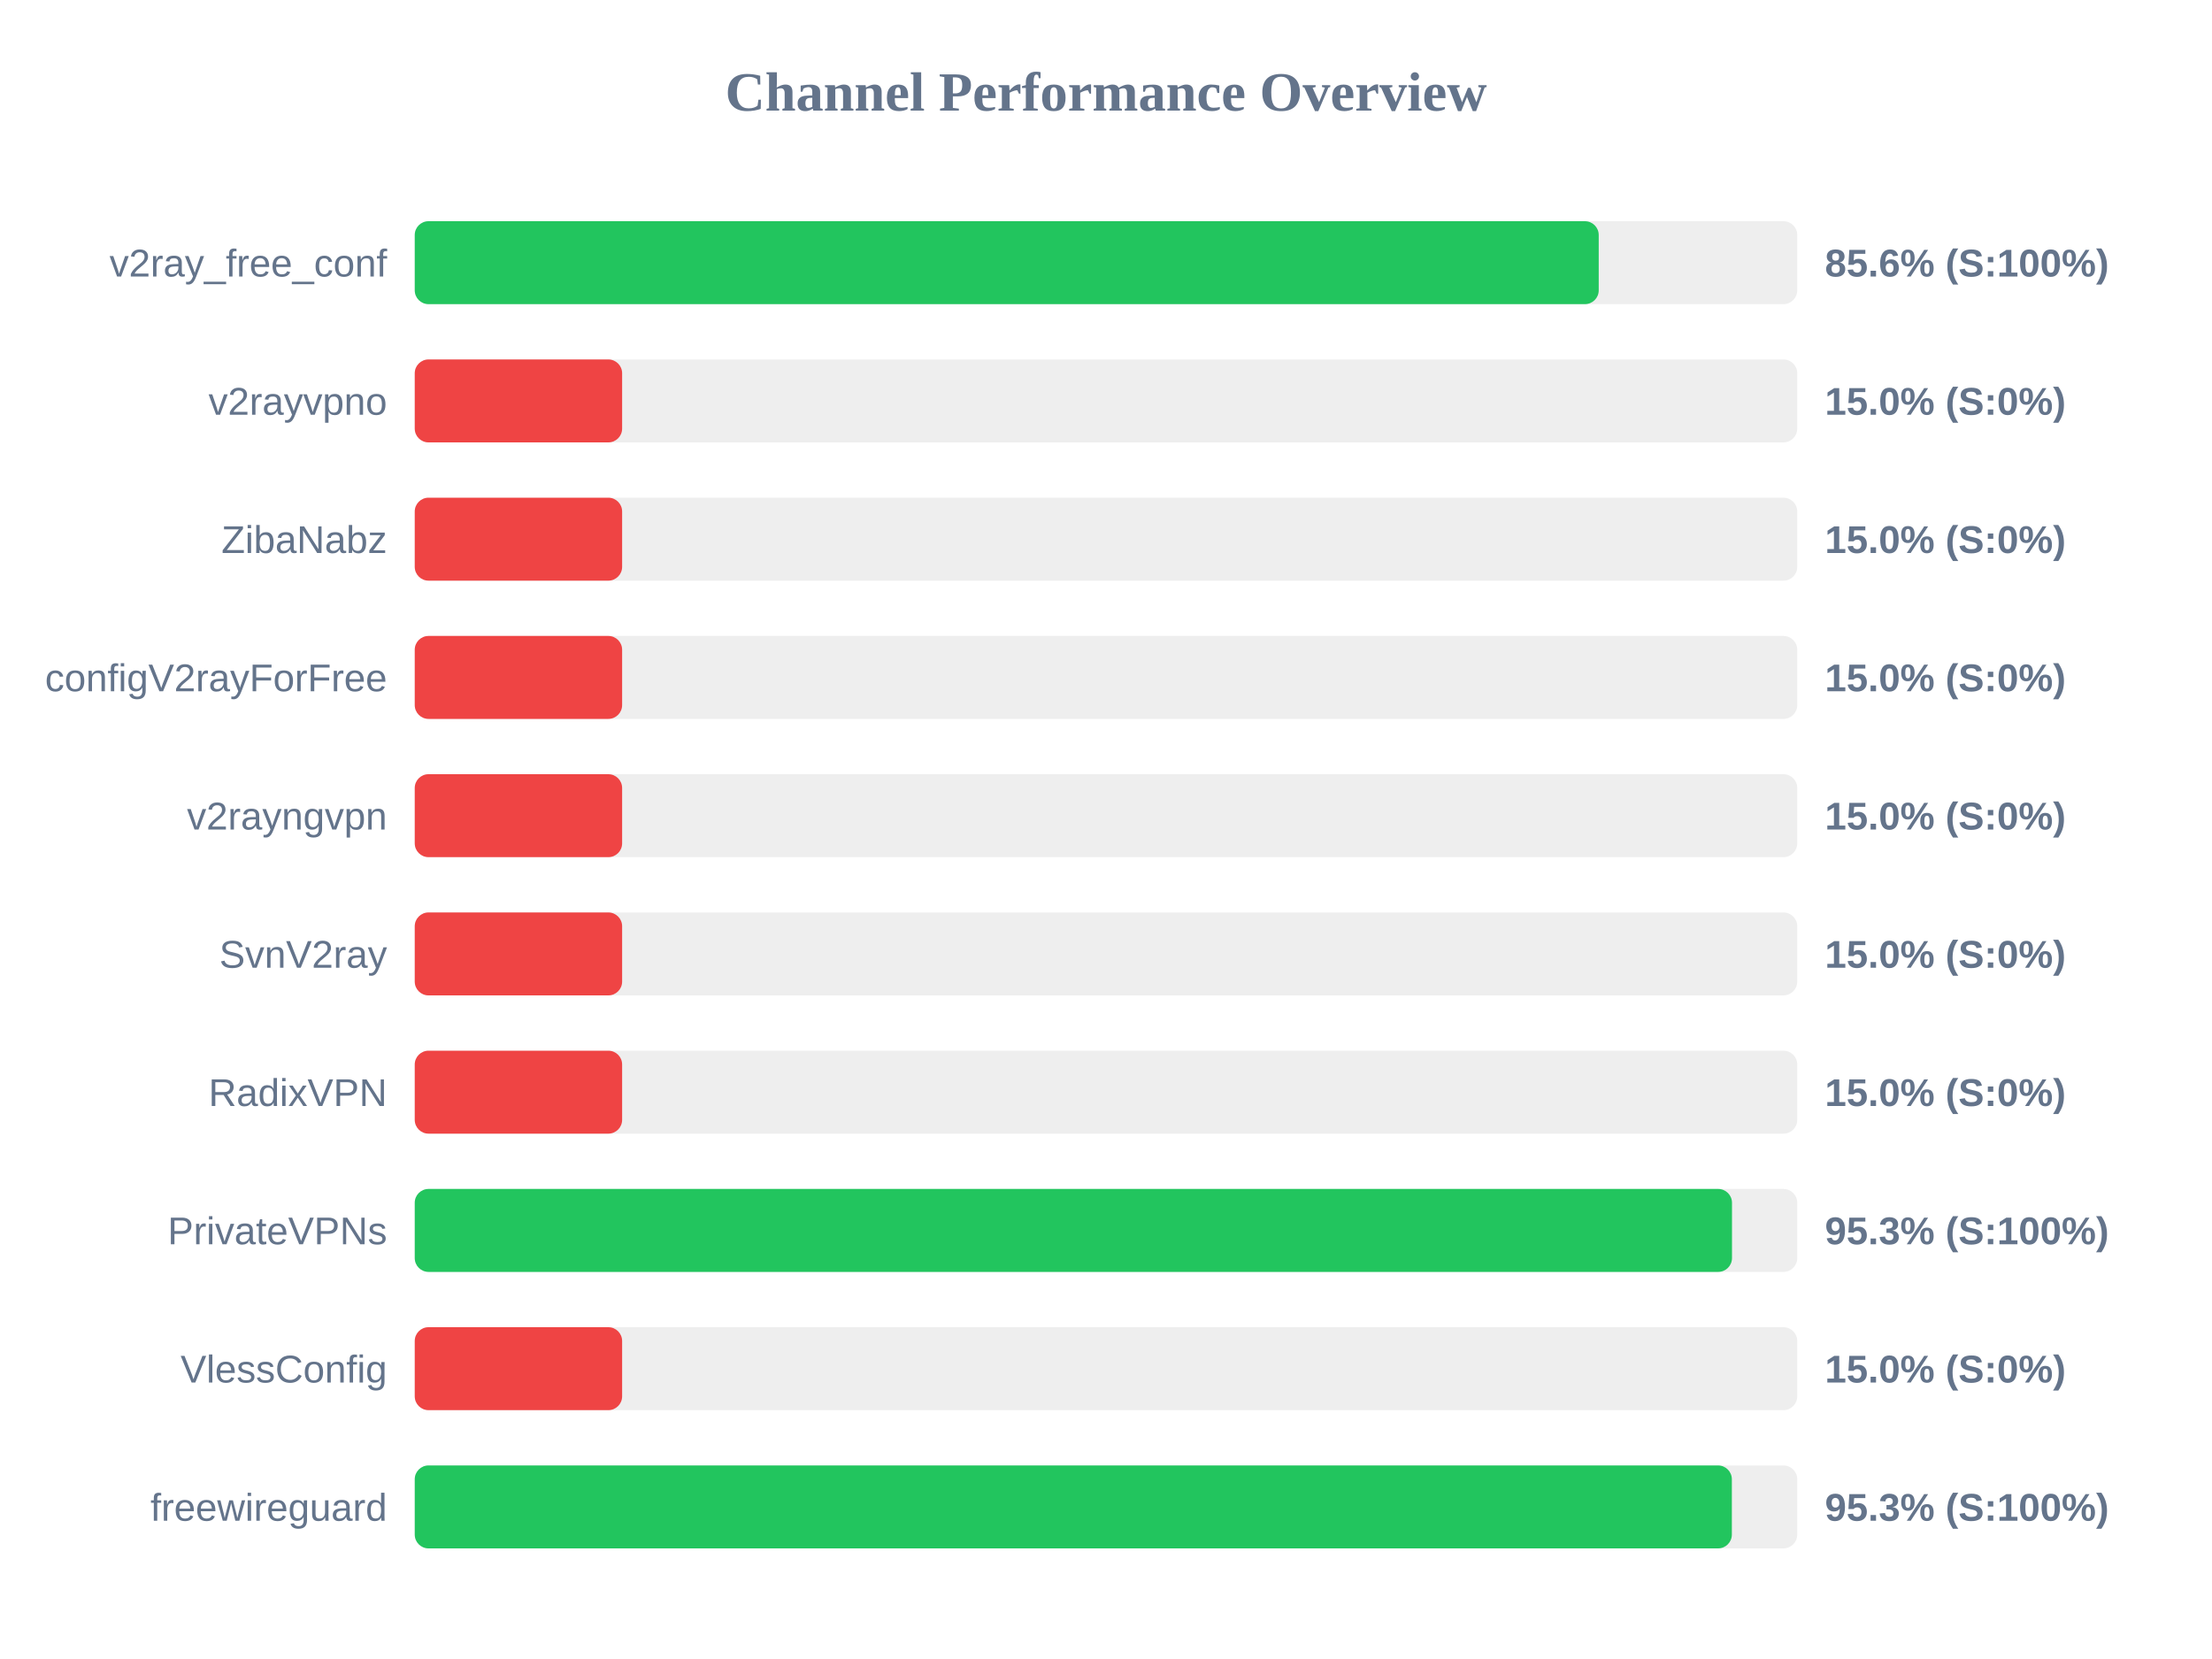
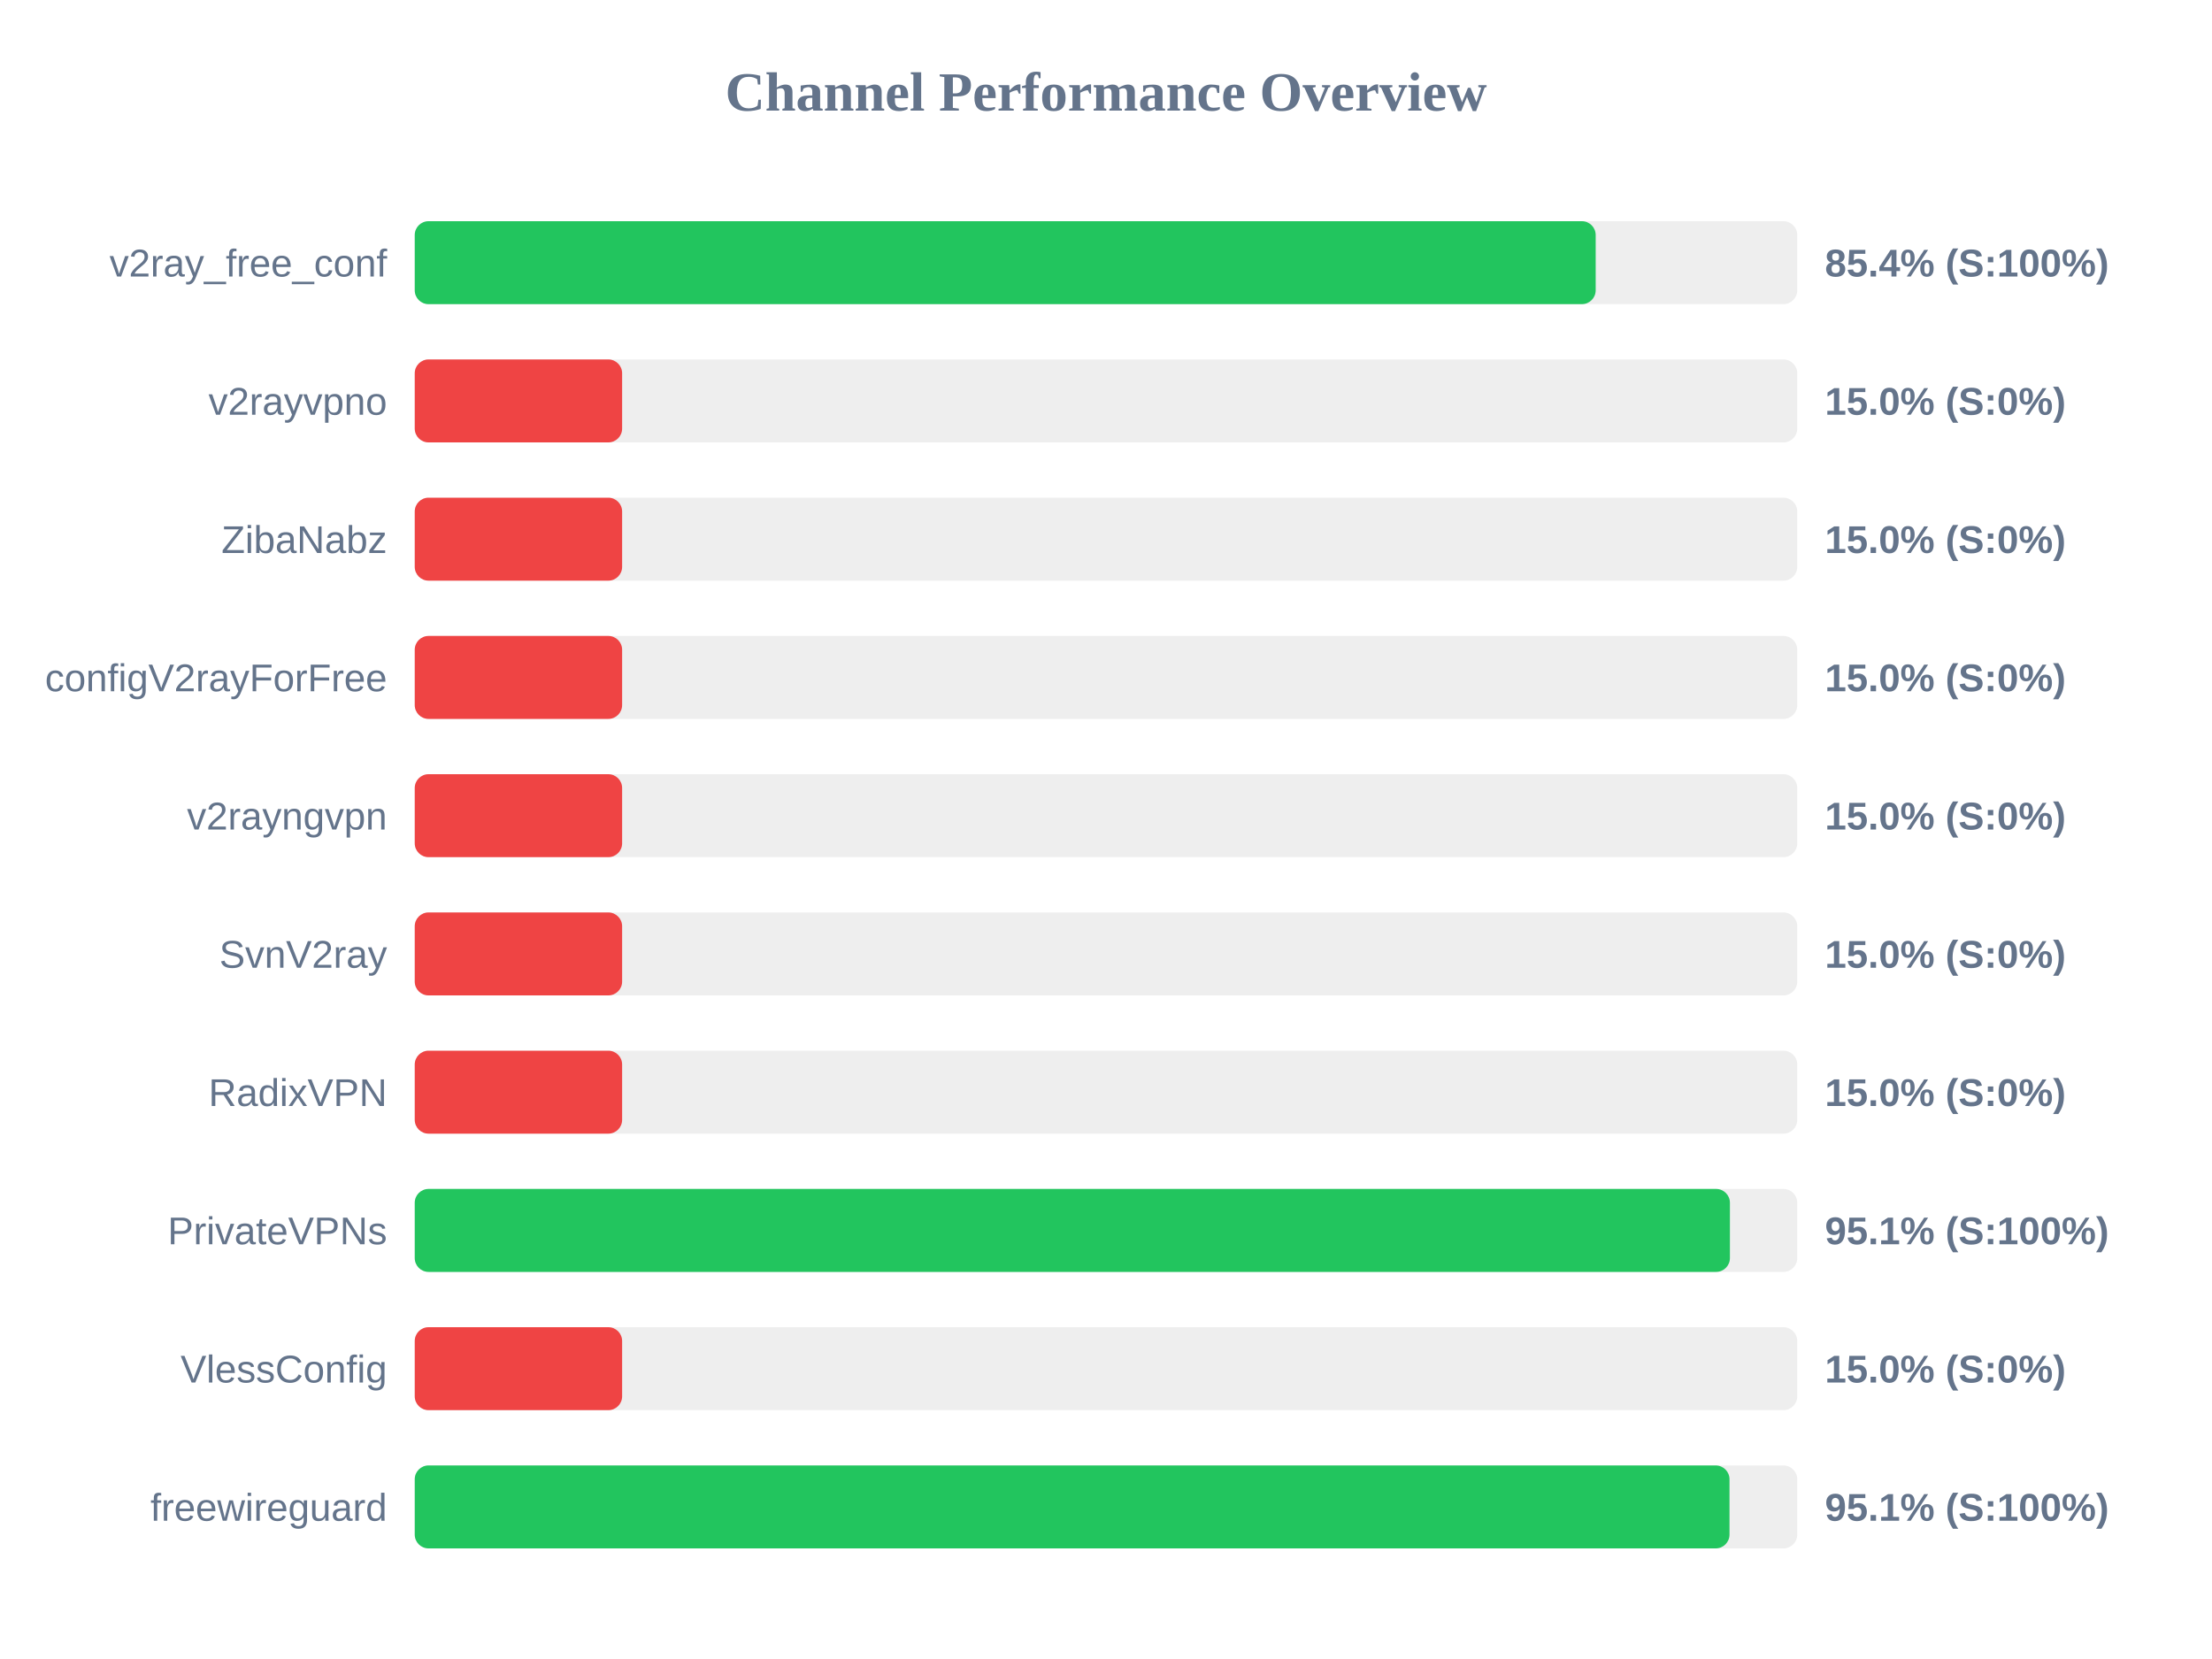
<svg xmlns="http://www.w3.org/2000/svg" width="800" height="600" version="1.1">
  <style>
        .row { font: 14px Arial; fill: #64748b; }
        .score { font: bold 14px Arial; fill: #64748b; }
    </style>
  <text x="400" y="40" text-anchor="middle" font-size="20px" font-weight="bold" fill="#64748b">Channel Performance Overview</text>
  <rect x="150" y="80" width="500" height="30" fill="#eee" rx="5" />
-   <rect x="150" y="80" width="428.2" height="30" fill="#22c55e" rx="5" />
+   <rect x="150" y="80" width="427.1" height="30" fill="#22c55e" rx="5" />
  <text x="140" y="100" text-anchor="end" class="row">v2ray_free_conf</text>
-   <text x="660" y="100" text-anchor="start" class="score">85.6% (S:100%)</text>
+   <text x="660" y="100" text-anchor="start" class="score">85.4% (S:100%)</text>
  <rect x="150" y="130" width="500" height="30" fill="#eee" rx="5" />
  <rect x="150" y="130" width="75.0" height="30" fill="#ef4444" rx="5" />
  <text x="140" y="150" text-anchor="end" class="row">v2rayvpno</text>
  <text x="660" y="150" text-anchor="start" class="score">15.0% (S:0%)</text>
  <rect x="150" y="180" width="500" height="30" fill="#eee" rx="5" />
  <rect x="150" y="180" width="75.0" height="30" fill="#ef4444" rx="5" />
  <text x="140" y="200" text-anchor="end" class="row">ZibaNabz</text>
  <text x="660" y="200" text-anchor="start" class="score">15.0% (S:0%)</text>
  <rect x="150" y="230" width="500" height="30" fill="#eee" rx="5" />
  <rect x="150" y="230" width="75.0" height="30" fill="#ef4444" rx="5" />
  <text x="140" y="250" text-anchor="end" class="row">configV2rayForFree</text>
  <text x="660" y="250" text-anchor="start" class="score">15.0% (S:0%)</text>
  <rect x="150" y="280" width="500" height="30" fill="#eee" rx="5" />
  <rect x="150" y="280" width="75.0" height="30" fill="#ef4444" rx="5" />
  <text x="140" y="300" text-anchor="end" class="row">v2rayngvpn</text>
  <text x="660" y="300" text-anchor="start" class="score">15.0% (S:0%)</text>
  <rect x="150" y="330" width="500" height="30" fill="#eee" rx="5" />
  <rect x="150" y="330" width="75.0" height="30" fill="#ef4444" rx="5" />
  <text x="140" y="350" text-anchor="end" class="row">SvnV2ray</text>
  <text x="660" y="350" text-anchor="start" class="score">15.0% (S:0%)</text>
  <rect x="150" y="380" width="500" height="30" fill="#eee" rx="5" />
  <rect x="150" y="380" width="75.0" height="30" fill="#ef4444" rx="5" />
  <text x="140" y="400" text-anchor="end" class="row">RadixVPN</text>
  <text x="660" y="400" text-anchor="start" class="score">15.0% (S:0%)</text>
  <rect x="150" y="430" width="500" height="30" fill="#eee" rx="5" />
-   <rect x="150" y="430" width="476.4" height="30" fill="#22c55e" rx="5" />
+   <rect x="150" y="430" width="475.65" height="30" fill="#22c55e" rx="5" />
  <text x="140" y="450" text-anchor="end" class="row">PrivateVPNs</text>
-   <text x="660" y="450" text-anchor="start" class="score">95.3% (S:100%)</text>
+   <text x="660" y="450" text-anchor="start" class="score">95.1% (S:100%)</text>
  <rect x="150" y="480" width="500" height="30" fill="#eee" rx="5" />
  <rect x="150" y="480" width="75.0" height="30" fill="#ef4444" rx="5" />
  <text x="140" y="500" text-anchor="end" class="row">VlessConfig</text>
  <text x="660" y="500" text-anchor="start" class="score">15.0% (S:0%)</text>
  <rect x="150" y="530" width="500" height="30" fill="#eee" rx="5" />
-   <rect x="150" y="530" width="476.35" height="30" fill="#22c55e" rx="5" />
+   <rect x="150" y="530" width="475.5" height="30" fill="#22c55e" rx="5" />
  <text x="140" y="550" text-anchor="end" class="row">freewireguard</text>
-   <text x="660" y="550" text-anchor="start" class="score">95.3% (S:100%)</text>
+   <text x="660" y="550" text-anchor="start" class="score">95.1% (S:100%)</text>
</svg>
